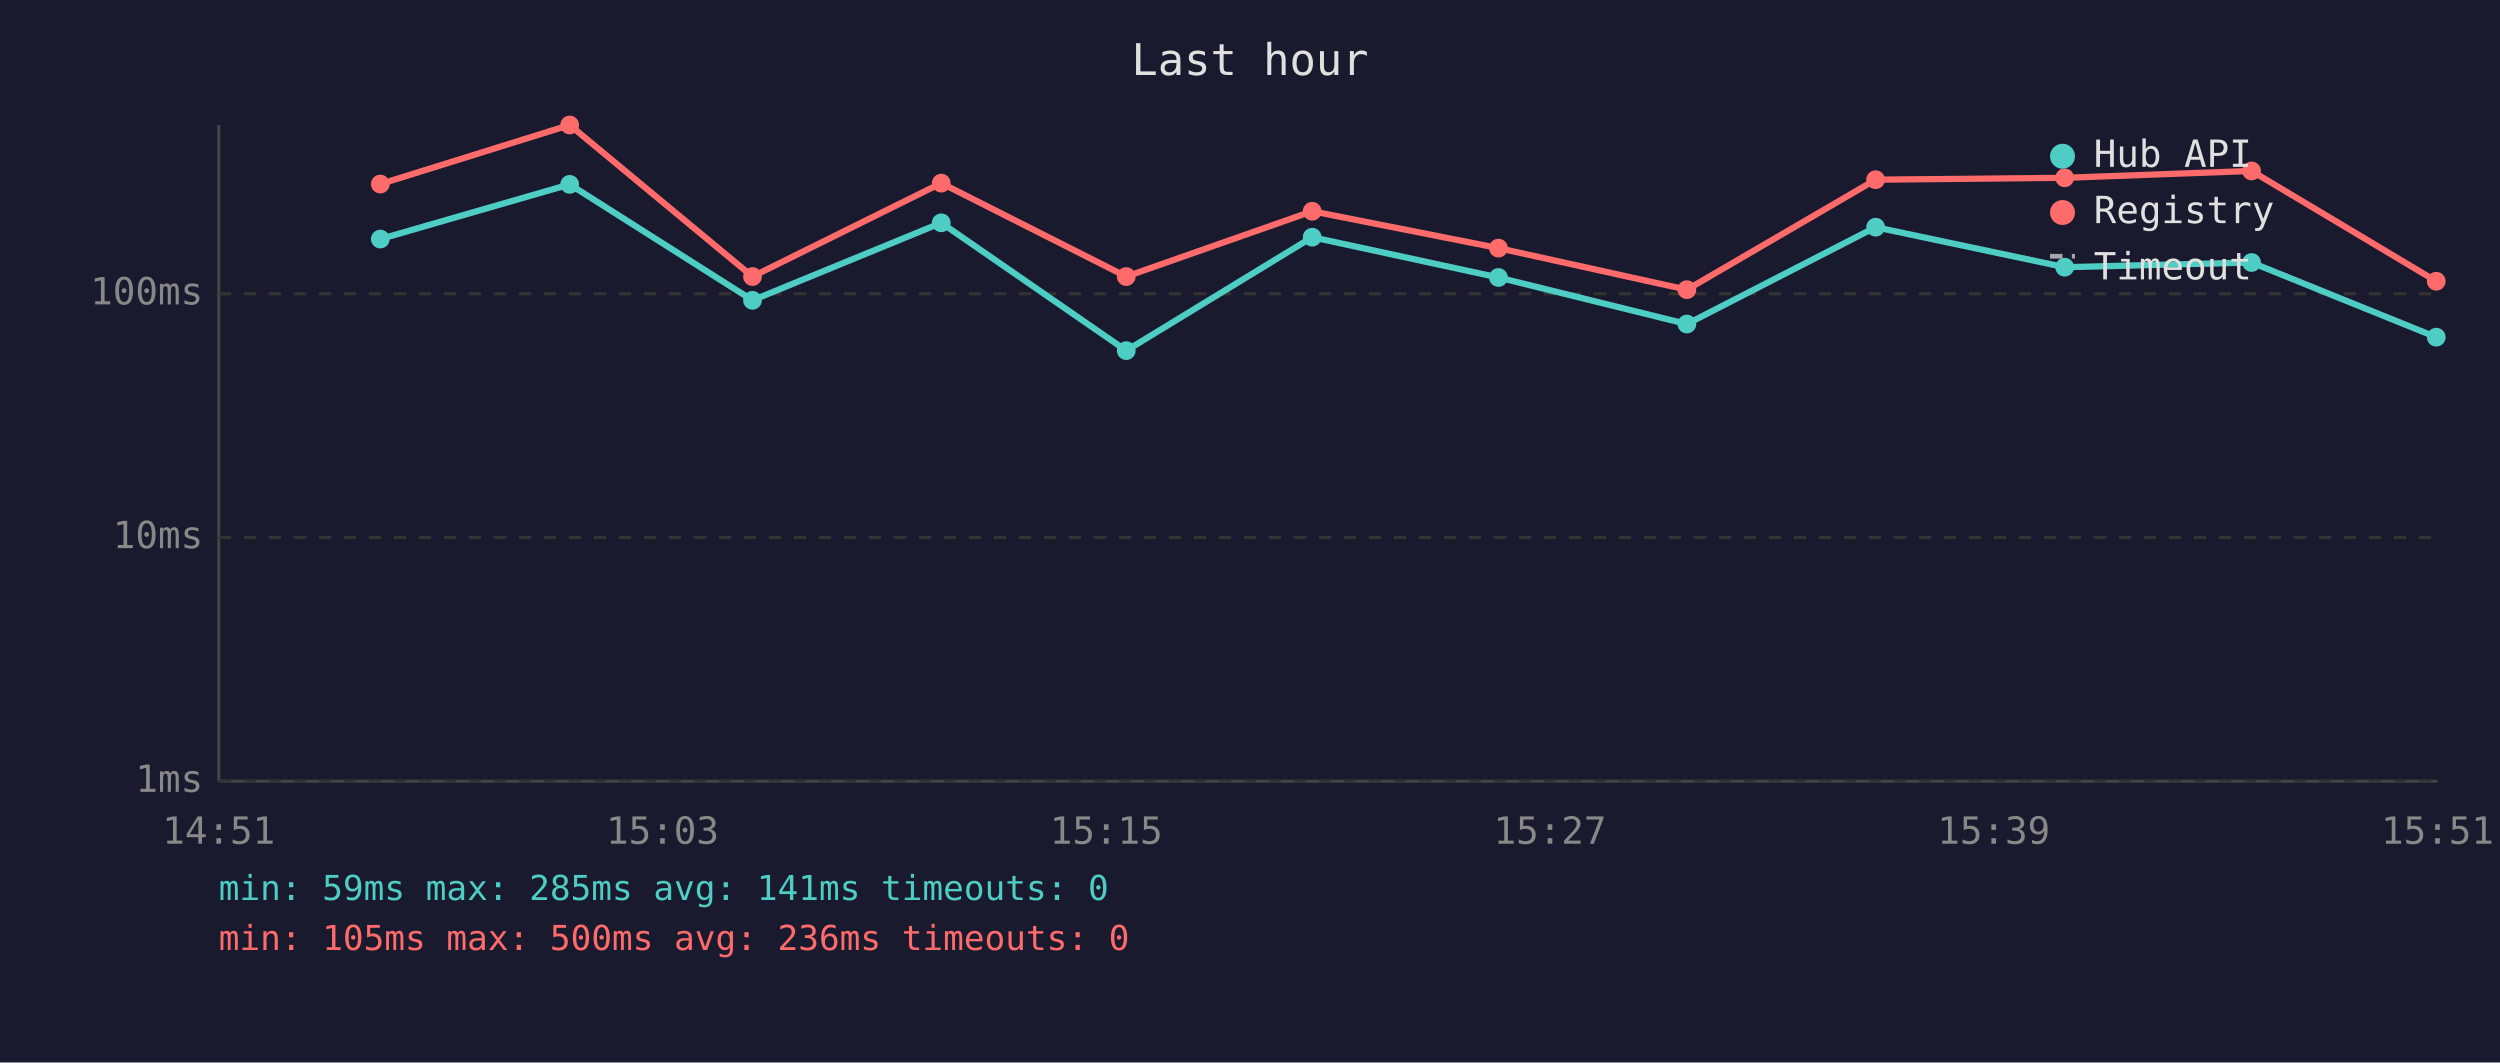
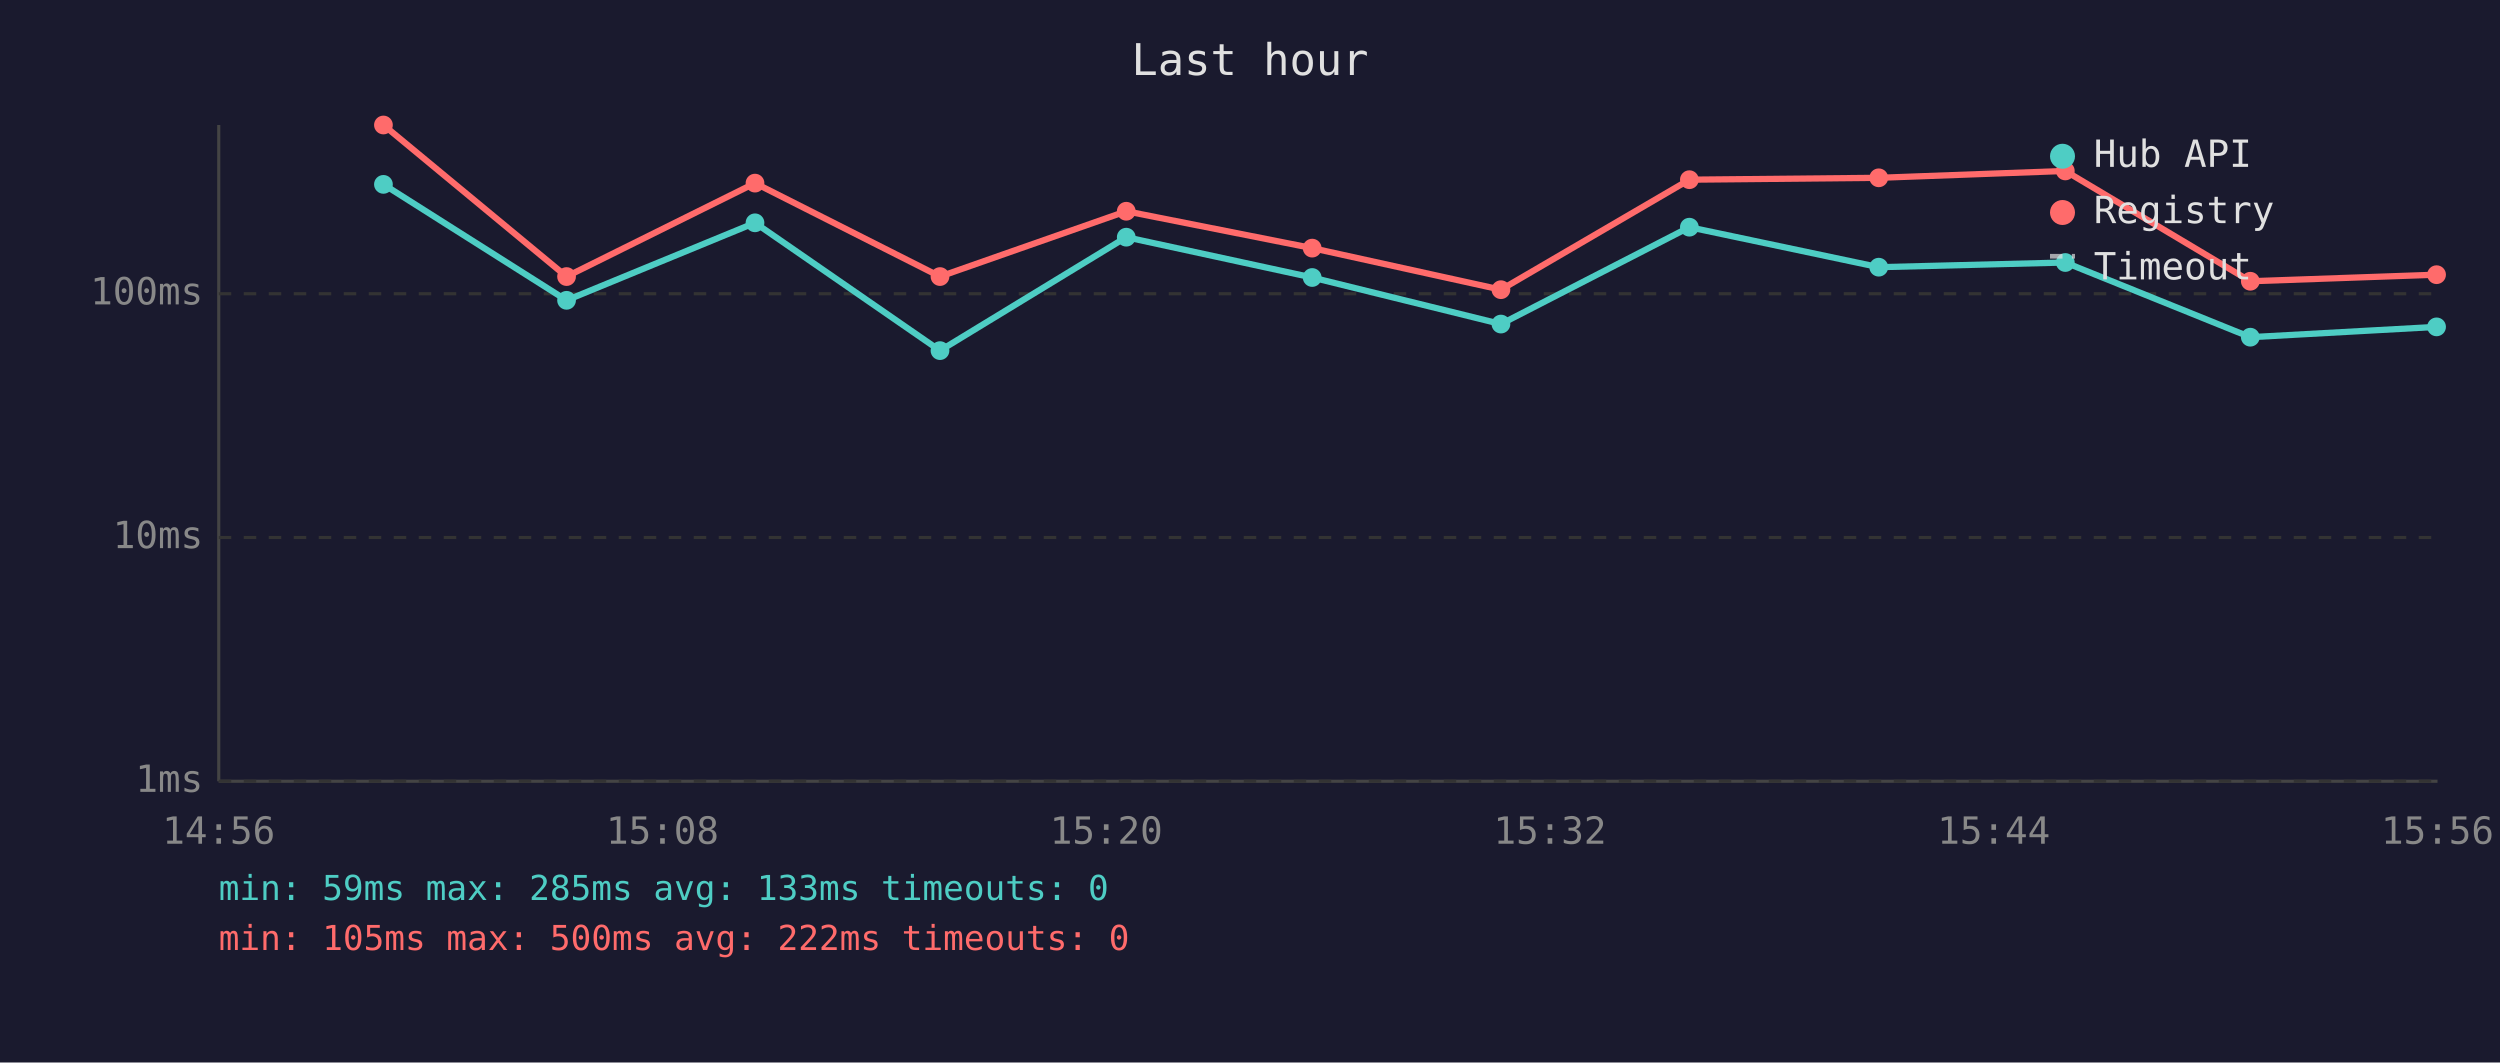
<svg xmlns="http://www.w3.org/2000/svg" viewBox="0 0 800 340" font-family="monospace" font-size="12">
  <rect width="800" height="340" fill="#1a1a2e" />
  <text x="400" y="24" fill="#e0e0e0" font-size="14" text-anchor="middle">Last hour</text>
  <line x1="70" y1="40" x2="70" y2="250" stroke="#444" stroke-width="1" />
  <line x1="70" y1="250" x2="780" y2="250" stroke="#444" stroke-width="1" />
  <line x1="70" y1="250" x2="780" y2="250" stroke="#333" stroke-width="1" stroke-dasharray="4" />
  <text x="65" y="250" fill="#888" text-anchor="end" dominant-baseline="middle">1ms</text>
  <line x1="70" y1="172" x2="780" y2="172" stroke="#333" stroke-width="1" stroke-dasharray="4" />
  <text x="65" y="172" fill="#888" text-anchor="end" dominant-baseline="middle">10ms</text>
  <line x1="70" y1="94" x2="780" y2="94" stroke="#333" stroke-width="1" stroke-dasharray="4" />
  <text x="65" y="94" fill="#888" text-anchor="end" dominant-baseline="middle">100ms</text>
-   <text x="70" y="270" fill="#888" text-anchor="middle">14:51</text>
-   <text x="212" y="270" fill="#888" text-anchor="middle">15:03</text>
-   <text x="354" y="270" fill="#888" text-anchor="middle">15:15</text>
-   <text x="496" y="270" fill="#888" text-anchor="middle">15:27</text>
-   <text x="638" y="270" fill="#888" text-anchor="middle">15:39</text>
-   <text x="780" y="270" fill="#888" text-anchor="middle">15:51</text>
-   <polyline points="121.7,76.5 182.3,59.0 240.8,96.1 301.2,71.3 360.4,112.2 419.9,75.9 479.5,88.8 539.8,103.7 600.2,72.7 660.7,85.5 720.5,84.0 779.6,107.9" fill="none" stroke="#4ecdc4" stroke-width="2" opacity="1" />
-   <circle cx="121.7" cy="76.5" r="3" fill="#4ecdc4" />
-   <circle cx="182.3" cy="59.0" r="3" fill="#4ecdc4" />
-   <circle cx="240.8" cy="96.1" r="3" fill="#4ecdc4" />
-   <circle cx="301.2" cy="71.3" r="3" fill="#4ecdc4" />
-   <circle cx="360.4" cy="112.2" r="3" fill="#4ecdc4" />
-   <circle cx="419.9" cy="75.9" r="3" fill="#4ecdc4" />
-   <circle cx="479.5" cy="88.8" r="3" fill="#4ecdc4" />
-   <circle cx="539.8" cy="103.7" r="3" fill="#4ecdc4" />
-   <circle cx="600.2" cy="72.7" r="3" fill="#4ecdc4" />
-   <circle cx="660.7" cy="85.5" r="3" fill="#4ecdc4" />
-   <circle cx="720.5" cy="84.0" r="3" fill="#4ecdc4" />
-   <circle cx="779.6" cy="107.9" r="3" fill="#4ecdc4" />
-   <polyline points="121.7,58.9 182.3,40.0 240.8,88.5 301.2,58.6 360.4,88.5 419.9,67.6 479.5,79.4 539.8,92.7 600.2,57.5 660.7,56.9 720.5,54.7 779.6,90.0" fill="none" stroke="#ff6b6b" stroke-width="2" opacity="1" />
-   <circle cx="121.7" cy="58.9" r="3" fill="#ff6b6b" />
-   <circle cx="182.3" cy="40.0" r="3" fill="#ff6b6b" />
-   <circle cx="240.8" cy="88.5" r="3" fill="#ff6b6b" />
-   <circle cx="301.2" cy="58.6" r="3" fill="#ff6b6b" />
-   <circle cx="360.4" cy="88.5" r="3" fill="#ff6b6b" />
-   <circle cx="419.9" cy="67.6" r="3" fill="#ff6b6b" />
-   <circle cx="479.5" cy="79.4" r="3" fill="#ff6b6b" />
-   <circle cx="539.8" cy="92.7" r="3" fill="#ff6b6b" />
-   <circle cx="600.2" cy="57.5" r="3" fill="#ff6b6b" />
-   <circle cx="660.7" cy="56.9" r="3" fill="#ff6b6b" />
-   <circle cx="720.5" cy="54.7" r="3" fill="#ff6b6b" />
-   <circle cx="779.6" cy="90.0" r="3" fill="#ff6b6b" />
+   <text x="70" y="270" fill="#888" text-anchor="middle">14:56</text>
+   <text x="212" y="270" fill="#888" text-anchor="middle">15:08</text>
+   <text x="354" y="270" fill="#888" text-anchor="middle">15:20</text>
+   <text x="496" y="270" fill="#888" text-anchor="middle">15:32</text>
+   <text x="638" y="270" fill="#888" text-anchor="middle">15:44</text>
+   <text x="780" y="270" fill="#888" text-anchor="middle">15:56</text>
+   <polyline points="122.7,59.0 181.3,96.1 241.6,71.3 300.8,112.2 360.4,75.9 419.9,88.8 480.3,103.7 540.6,72.7 601.2,85.5 660.9,84.0 720.1,107.9 779.7,104.6" fill="none" stroke="#4ecdc4" stroke-width="2" opacity="1" />
+   <circle cx="122.7" cy="59.0" r="3" fill="#4ecdc4" />
+   <circle cx="181.3" cy="96.1" r="3" fill="#4ecdc4" />
+   <circle cx="241.6" cy="71.3" r="3" fill="#4ecdc4" />
+   <circle cx="300.8" cy="112.2" r="3" fill="#4ecdc4" />
+   <circle cx="360.4" cy="75.9" r="3" fill="#4ecdc4" />
+   <circle cx="419.9" cy="88.8" r="3" fill="#4ecdc4" />
+   <circle cx="480.3" cy="103.7" r="3" fill="#4ecdc4" />
+   <circle cx="540.6" cy="72.7" r="3" fill="#4ecdc4" />
+   <circle cx="601.2" cy="85.5" r="3" fill="#4ecdc4" />
+   <circle cx="660.9" cy="84.0" r="3" fill="#4ecdc4" />
+   <circle cx="720.1" cy="107.9" r="3" fill="#4ecdc4" />
+   <circle cx="779.7" cy="104.6" r="3" fill="#4ecdc4" />
+   <polyline points="122.7,40.0 181.3,88.5 241.6,58.6 300.8,88.5 360.4,67.6 419.9,79.4 480.3,92.7 540.6,57.5 601.2,56.9 660.9,54.7 720.1,90.0 779.7,87.9" fill="none" stroke="#ff6b6b" stroke-width="2" opacity="1" />
+   <circle cx="122.7" cy="40.0" r="3" fill="#ff6b6b" />
+   <circle cx="181.3" cy="88.5" r="3" fill="#ff6b6b" />
+   <circle cx="241.6" cy="58.6" r="3" fill="#ff6b6b" />
+   <circle cx="300.8" cy="88.5" r="3" fill="#ff6b6b" />
+   <circle cx="360.4" cy="67.6" r="3" fill="#ff6b6b" />
+   <circle cx="419.9" cy="79.4" r="3" fill="#ff6b6b" />
+   <circle cx="480.3" cy="92.7" r="3" fill="#ff6b6b" />
+   <circle cx="540.6" cy="57.5" r="3" fill="#ff6b6b" />
+   <circle cx="601.2" cy="56.9" r="3" fill="#ff6b6b" />
+   <circle cx="660.9" cy="54.7" r="3" fill="#ff6b6b" />
+   <circle cx="720.1" cy="90.0" r="3" fill="#ff6b6b" />
+   <circle cx="779.7" cy="87.9" r="3" fill="#ff6b6b" />
  <circle cx="660" cy="50" r="4" fill="#4ecdc4" />
  <text x="670" y="50" fill="#e0e0e0" dominant-baseline="middle">Hub API</text>
  <circle cx="660" cy="68" r="4" fill="#ff6b6b" />
  <text x="670" y="68" fill="#e0e0e0" dominant-baseline="middle">Registry</text>
  <line x1="656" y1="82" x2="664" y2="82" stroke="#e0e0e0" stroke-width="1.5" stroke-dasharray="4,3" opacity="0.7" />
  <text x="670" y="86" fill="#e0e0e0" dominant-baseline="middle">Timeout</text>
-   <text x="70" y="288" fill="#4ecdc4" font-size="11">min: 59ms  max: 285ms  avg: 141ms  timeouts: 0</text>
-   <text x="70" y="304" fill="#ff6b6b" font-size="11">min: 105ms  max: 500ms  avg: 236ms  timeouts: 0</text>
+   <text x="70" y="288" fill="#4ecdc4" font-size="11">min: 59ms  max: 285ms  avg: 133ms  timeouts: 0</text>
+   <text x="70" y="304" fill="#ff6b6b" font-size="11">min: 105ms  max: 500ms  avg: 222ms  timeouts: 0</text>
</svg>
